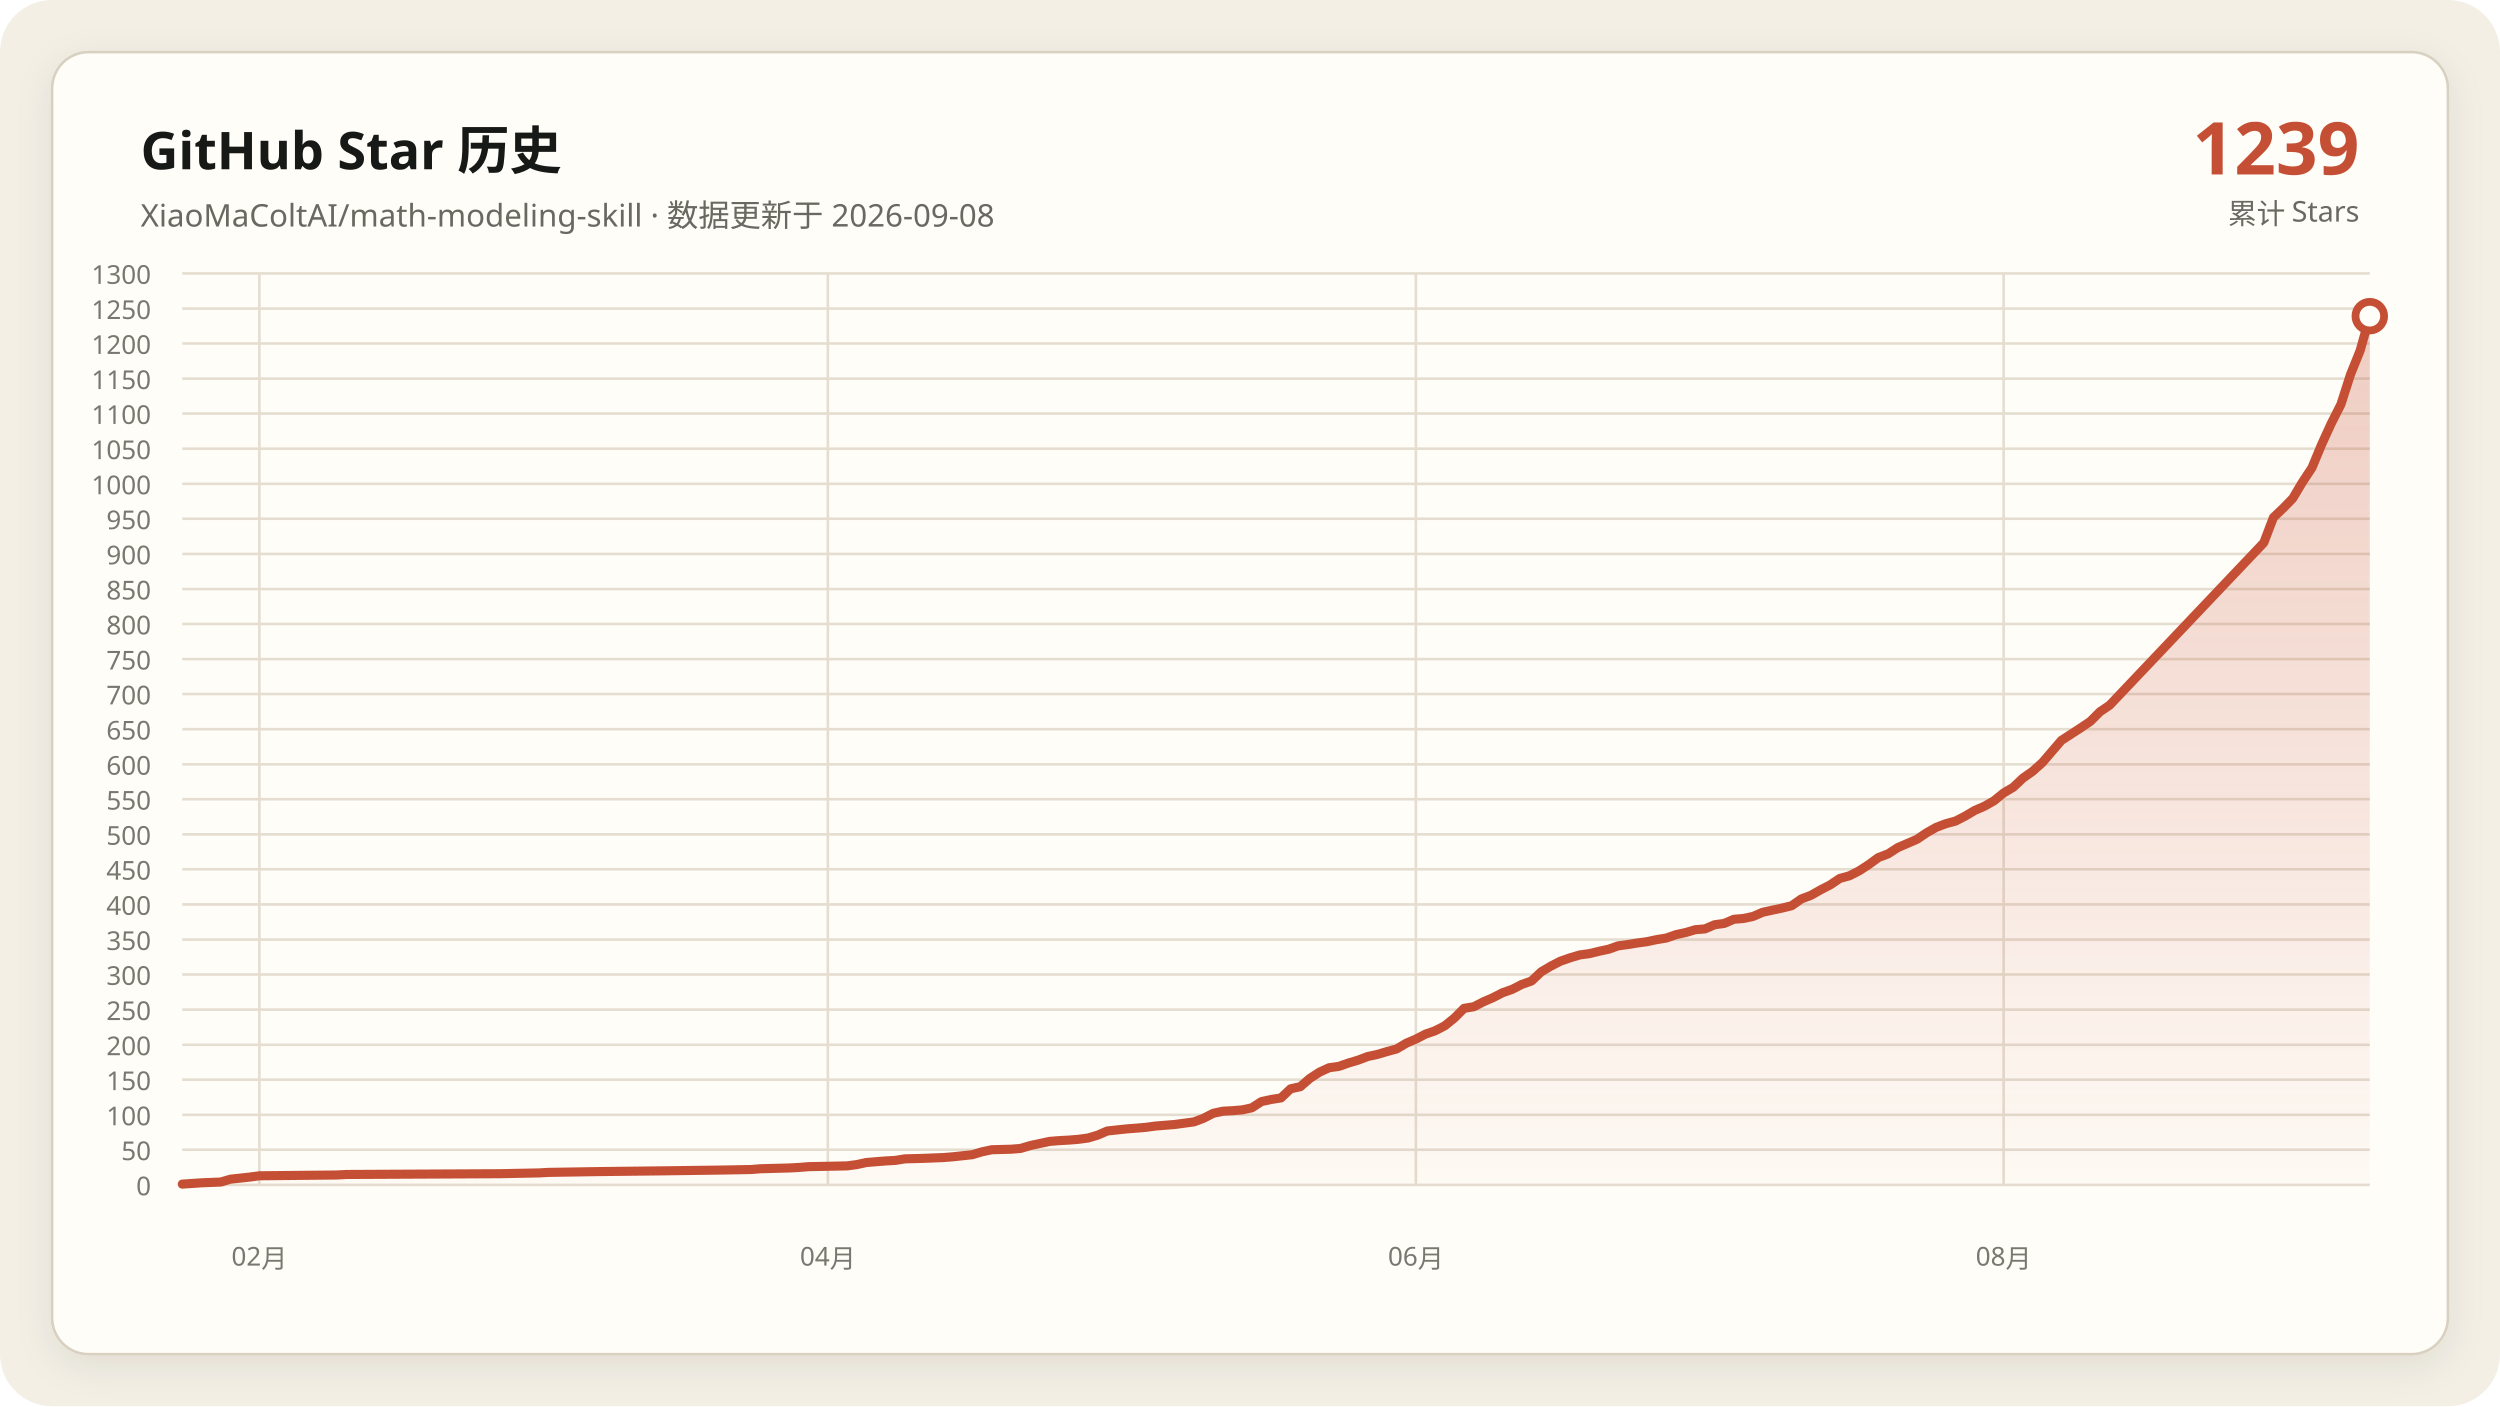
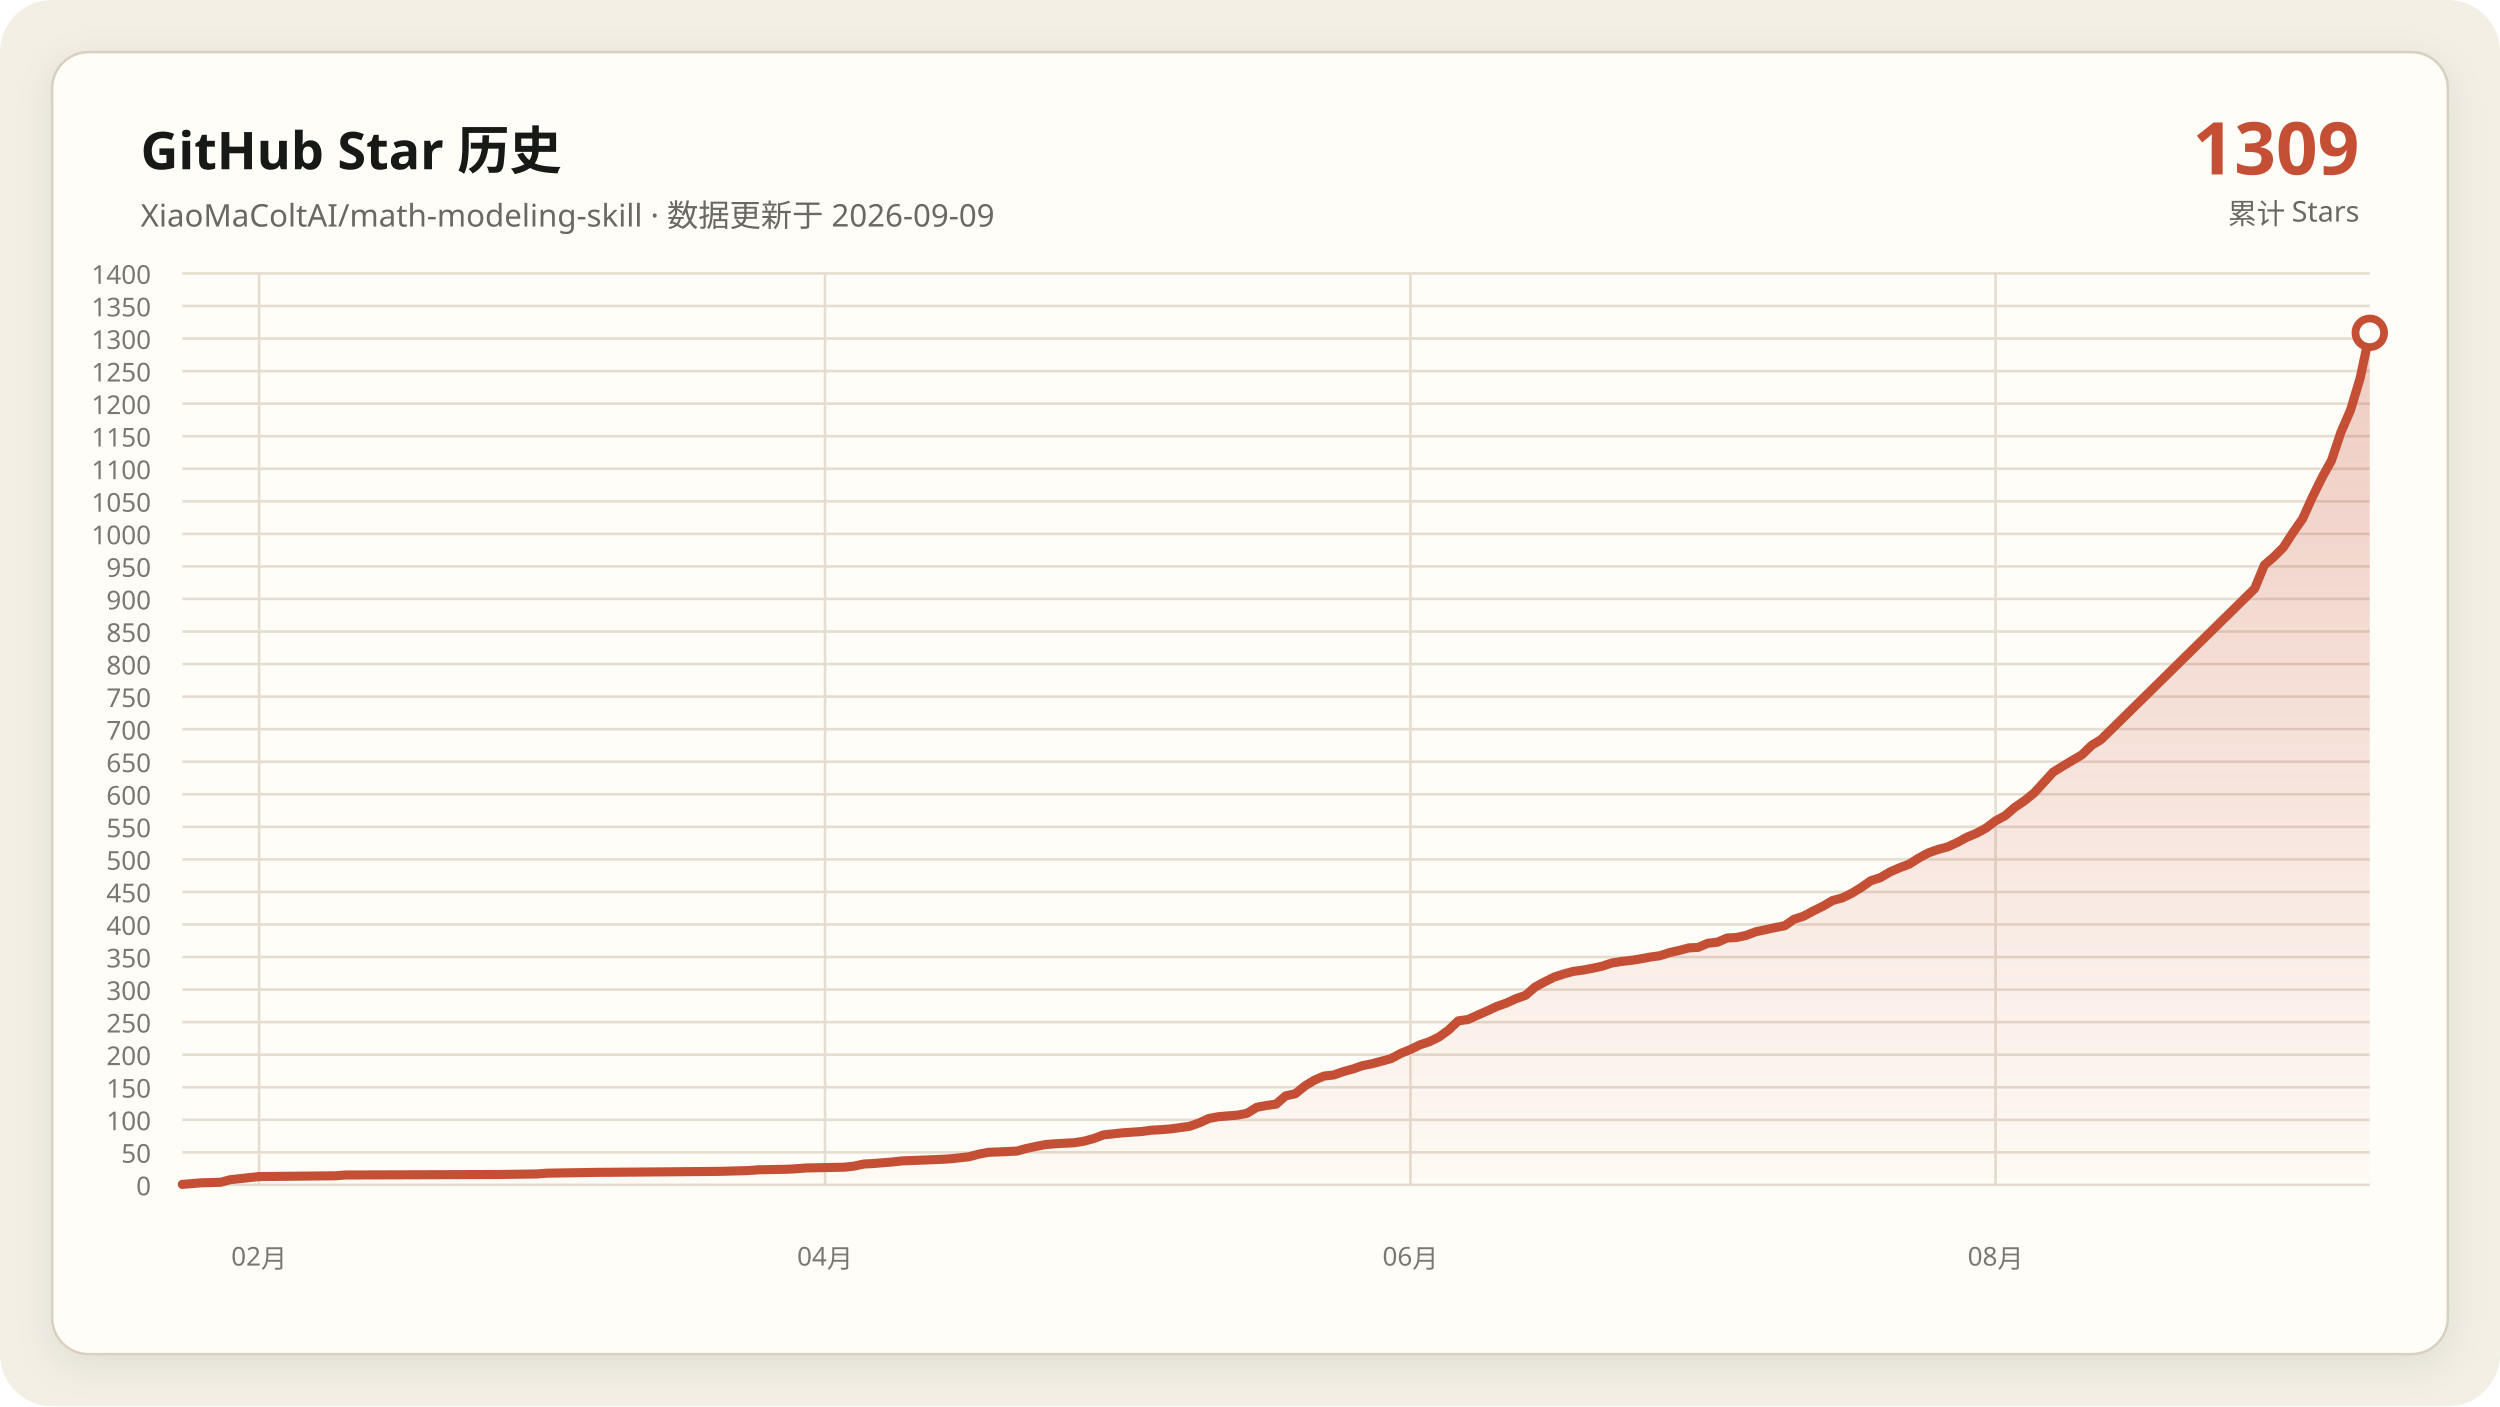
- <svg xmlns="http://www.w3.org/2000/svg" data-y-max="1300" viewBox="0 0 960 540" role="img" aria-labelledby="title desc">
+ <svg xmlns="http://www.w3.org/2000/svg" data-y-max="1400" viewBox="0 0 960 540" role="img" aria-labelledby="title desc">
  <defs>
    <linearGradient id="area" x1="0" y1="0" x2="0" y2="1">
      <stop offset="0" stop-color="#c54f35" stop-opacity=".28" />
      <stop offset="1" stop-color="#c54f35" stop-opacity=".02" />
    </linearGradient>
    <filter id="shadow" x="-10%" y="-10%" width="120%" height="120%">
      <feDropShadow dx="0" dy="4" stdDeviation="7" flood-color="#171917" flood-opacity=".08" />
    </filter>
  </defs>
  <rect width="960" height="540" rx="20" fill="#f3efe5" />
  <rect x="20" y="20" width="920" height="500" rx="14" fill="#fffdf8" stroke="#d8d0c0" filter="url(#shadow)" />
  <g font-family="Segoe UI, Microsoft YaHei, sans-serif">
    <text x="54" y="65" fill="#171917" font-size="20" font-weight="700">GitHub Star 历史</text>
-     <text x="54" y="87" fill="#686961" font-size="12">XiaoMaColtAI/math-modeling-skill · 数据更新于 2026-09-08</text>
-     <text x="906" y="67" fill="#c54f35" font-size="28" font-weight="750" text-anchor="end">1239</text>
+     <text x="54" y="87" fill="#686961" font-size="12">XiaoMaColtAI/math-modeling-skill · 数据更新于 2026-09-09</text>
+     <text x="906" y="67" fill="#c54f35" font-size="28" font-weight="750" text-anchor="end">1309</text>
    <text x="906" y="86" fill="#686961" font-size="11" text-anchor="end">累计 Stars</text>
    <g fill="#77786f" font-size="10">
      <path d="M70 455.0H910" fill="none" stroke="#e4ddd0" stroke-width="1" />
      <text data-y-tick="true" x="58" y="459.0" text-anchor="end">0</text>
-       <path d="M70 441.5H910" fill="none" stroke="#e4ddd0" stroke-width="1" />
-       <text data-y-tick="true" x="58" y="445.5" text-anchor="end">50</text>
-       <path d="M70 428.1H910" fill="none" stroke="#e4ddd0" stroke-width="1" />
-       <text data-y-tick="true" x="58" y="432.1" text-anchor="end">100</text>
-       <path d="M70 414.6H910" fill="none" stroke="#e4ddd0" stroke-width="1" />
-       <text data-y-tick="true" x="58" y="418.6" text-anchor="end">150</text>
-       <path d="M70 401.2H910" fill="none" stroke="#e4ddd0" stroke-width="1" />
-       <text data-y-tick="true" x="58" y="405.2" text-anchor="end">200</text>
-       <path d="M70 387.7H910" fill="none" stroke="#e4ddd0" stroke-width="1" />
-       <text data-y-tick="true" x="58" y="391.7" text-anchor="end">250</text>
-       <path d="M70 374.2H910" fill="none" stroke="#e4ddd0" stroke-width="1" />
-       <text data-y-tick="true" x="58" y="378.2" text-anchor="end">300</text>
-       <path d="M70 360.8H910" fill="none" stroke="#e4ddd0" stroke-width="1" />
-       <text data-y-tick="true" x="58" y="364.8" text-anchor="end">350</text>
-       <path d="M70 347.3H910" fill="none" stroke="#e4ddd0" stroke-width="1" />
-       <text data-y-tick="true" x="58" y="351.3" text-anchor="end">400</text>
-       <path d="M70 333.8H910" fill="none" stroke="#e4ddd0" stroke-width="1" />
-       <text data-y-tick="true" x="58" y="337.8" text-anchor="end">450</text>
-       <path d="M70 320.4H910" fill="none" stroke="#e4ddd0" stroke-width="1" />
-       <text data-y-tick="true" x="58" y="324.4" text-anchor="end">500</text>
-       <path d="M70 306.9H910" fill="none" stroke="#e4ddd0" stroke-width="1" />
-       <text data-y-tick="true" x="58" y="310.9" text-anchor="end">550</text>
-       <path d="M70 293.5H910" fill="none" stroke="#e4ddd0" stroke-width="1" />
-       <text data-y-tick="true" x="58" y="297.5" text-anchor="end">600</text>
+       <path d="M70 442.5H910" fill="none" stroke="#e4ddd0" stroke-width="1" />
+       <text data-y-tick="true" x="58" y="446.5" text-anchor="end">50</text>
+       <path d="M70 430.0H910" fill="none" stroke="#e4ddd0" stroke-width="1" />
+       <text data-y-tick="true" x="58" y="434.0" text-anchor="end">100</text>
+       <path d="M70 417.5H910" fill="none" stroke="#e4ddd0" stroke-width="1" />
+       <text data-y-tick="true" x="58" y="421.5" text-anchor="end">150</text>
+       <path d="M70 405.0H910" fill="none" stroke="#e4ddd0" stroke-width="1" />
+       <text data-y-tick="true" x="58" y="409.0" text-anchor="end">200</text>
+       <path d="M70 392.5H910" fill="none" stroke="#e4ddd0" stroke-width="1" />
+       <text data-y-tick="true" x="58" y="396.5" text-anchor="end">250</text>
+       <path d="M70 380.0H910" fill="none" stroke="#e4ddd0" stroke-width="1" />
+       <text data-y-tick="true" x="58" y="384.0" text-anchor="end">300</text>
+       <path d="M70 367.5H910" fill="none" stroke="#e4ddd0" stroke-width="1" />
+       <text data-y-tick="true" x="58" y="371.5" text-anchor="end">350</text>
+       <path d="M70 355.0H910" fill="none" stroke="#e4ddd0" stroke-width="1" />
+       <text data-y-tick="true" x="58" y="359.0" text-anchor="end">400</text>
+       <path d="M70 342.5H910" fill="none" stroke="#e4ddd0" stroke-width="1" />
+       <text data-y-tick="true" x="58" y="346.5" text-anchor="end">450</text>
+       <path d="M70 330.0H910" fill="none" stroke="#e4ddd0" stroke-width="1" />
+       <text data-y-tick="true" x="58" y="334.0" text-anchor="end">500</text>
+       <path d="M70 317.5H910" fill="none" stroke="#e4ddd0" stroke-width="1" />
+       <text data-y-tick="true" x="58" y="321.5" text-anchor="end">550</text>
+       <path d="M70 305.0H910" fill="none" stroke="#e4ddd0" stroke-width="1" />
+       <text data-y-tick="true" x="58" y="309.0" text-anchor="end">600</text>
+       <path d="M70 292.5H910" fill="none" stroke="#e4ddd0" stroke-width="1" />
+       <text data-y-tick="true" x="58" y="296.5" text-anchor="end">650</text>
      <path d="M70 280.0H910" fill="none" stroke="#e4ddd0" stroke-width="1" />
-       <text data-y-tick="true" x="58" y="284.0" text-anchor="end">650</text>
-       <path d="M70 266.5H910" fill="none" stroke="#e4ddd0" stroke-width="1" />
-       <text data-y-tick="true" x="58" y="270.5" text-anchor="end">700</text>
-       <path d="M70 253.1H910" fill="none" stroke="#e4ddd0" stroke-width="1" />
-       <text data-y-tick="true" x="58" y="257.1" text-anchor="end">750</text>
-       <path d="M70 239.6H910" fill="none" stroke="#e4ddd0" stroke-width="1" />
-       <text data-y-tick="true" x="58" y="243.6" text-anchor="end">800</text>
-       <path d="M70 226.2H910" fill="none" stroke="#e4ddd0" stroke-width="1" />
-       <text data-y-tick="true" x="58" y="230.2" text-anchor="end">850</text>
-       <path d="M70 212.7H910" fill="none" stroke="#e4ddd0" stroke-width="1" />
-       <text data-y-tick="true" x="58" y="216.7" text-anchor="end">900</text>
-       <path d="M70 199.2H910" fill="none" stroke="#e4ddd0" stroke-width="1" />
-       <text data-y-tick="true" x="58" y="203.2" text-anchor="end">950</text>
-       <path d="M70 185.8H910" fill="none" stroke="#e4ddd0" stroke-width="1" />
-       <text data-y-tick="true" x="58" y="189.8" text-anchor="end">1000</text>
-       <path d="M70 172.3H910" fill="none" stroke="#e4ddd0" stroke-width="1" />
-       <text data-y-tick="true" x="58" y="176.3" text-anchor="end">1050</text>
-       <path d="M70 158.8H910" fill="none" stroke="#e4ddd0" stroke-width="1" />
-       <text data-y-tick="true" x="58" y="162.8" text-anchor="end">1100</text>
-       <path d="M70 145.4H910" fill="none" stroke="#e4ddd0" stroke-width="1" />
-       <text data-y-tick="true" x="58" y="149.4" text-anchor="end">1150</text>
-       <path d="M70 131.9H910" fill="none" stroke="#e4ddd0" stroke-width="1" />
-       <text data-y-tick="true" x="58" y="135.9" text-anchor="end">1200</text>
-       <path d="M70 118.5H910" fill="none" stroke="#e4ddd0" stroke-width="1" />
-       <text data-y-tick="true" x="58" y="122.5" text-anchor="end">1250</text>
+       <text data-y-tick="true" x="58" y="284.0" text-anchor="end">700</text>
+       <path d="M70 267.5H910" fill="none" stroke="#e4ddd0" stroke-width="1" />
+       <text data-y-tick="true" x="58" y="271.5" text-anchor="end">750</text>
+       <path d="M70 255.0H910" fill="none" stroke="#e4ddd0" stroke-width="1" />
+       <text data-y-tick="true" x="58" y="259.0" text-anchor="end">800</text>
+       <path d="M70 242.5H910" fill="none" stroke="#e4ddd0" stroke-width="1" />
+       <text data-y-tick="true" x="58" y="246.5" text-anchor="end">850</text>
+       <path d="M70 230.0H910" fill="none" stroke="#e4ddd0" stroke-width="1" />
+       <text data-y-tick="true" x="58" y="234.0" text-anchor="end">900</text>
+       <path d="M70 217.5H910" fill="none" stroke="#e4ddd0" stroke-width="1" />
+       <text data-y-tick="true" x="58" y="221.5" text-anchor="end">950</text>
+       <path d="M70 205.0H910" fill="none" stroke="#e4ddd0" stroke-width="1" />
+       <text data-y-tick="true" x="58" y="209.0" text-anchor="end">1000</text>
+       <path d="M70 192.5H910" fill="none" stroke="#e4ddd0" stroke-width="1" />
+       <text data-y-tick="true" x="58" y="196.5" text-anchor="end">1050</text>
+       <path d="M70 180.0H910" fill="none" stroke="#e4ddd0" stroke-width="1" />
+       <text data-y-tick="true" x="58" y="184.0" text-anchor="end">1100</text>
+       <path d="M70 167.5H910" fill="none" stroke="#e4ddd0" stroke-width="1" />
+       <text data-y-tick="true" x="58" y="171.5" text-anchor="end">1150</text>
+       <path d="M70 155.0H910" fill="none" stroke="#e4ddd0" stroke-width="1" />
+       <text data-y-tick="true" x="58" y="159.0" text-anchor="end">1200</text>
+       <path d="M70 142.5H910" fill="none" stroke="#e4ddd0" stroke-width="1" />
+       <text data-y-tick="true" x="58" y="146.5" text-anchor="end">1250</text>
+       <path d="M70 130.0H910" fill="none" stroke="#e4ddd0" stroke-width="1" />
+       <text data-y-tick="true" x="58" y="134.0" text-anchor="end">1300</text>
+       <path d="M70 117.5H910" fill="none" stroke="#e4ddd0" stroke-width="1" />
+       <text data-y-tick="true" x="58" y="121.5" text-anchor="end">1350</text>
      <path d="M70 105.0H910" fill="none" stroke="#e4ddd0" stroke-width="1" />
-       <text data-y-tick="true" x="58" y="109.0" text-anchor="end">1300</text>
-       <path d="M99.6 105V455" fill="none" stroke="#e4ddd0" stroke-width="1" />
-       <text x="99.6" y="486" text-anchor="middle">02月</text>
-       <path d="M317.9 105V455" fill="none" stroke="#e4ddd0" stroke-width="1" />
-       <text x="317.9" y="486" text-anchor="middle">04月</text>
-       <path d="M543.7 105V455" fill="none" stroke="#e4ddd0" stroke-width="1" />
-       <text x="543.7" y="486" text-anchor="middle">06月</text>
-       <path d="M769.4 105V455" fill="none" stroke="#e4ddd0" stroke-width="1" />
-       <text x="769.4" y="486" text-anchor="middle">08月</text>
+       <text data-y-tick="true" x="58" y="109.0" text-anchor="end">1400</text>
+       <path d="M99.5 105V455" fill="none" stroke="#e4ddd0" stroke-width="1" />
+       <text x="99.5" y="486" text-anchor="middle">02月</text>
+       <path d="M316.8 105V455" fill="none" stroke="#e4ddd0" stroke-width="1" />
+       <text x="316.8" y="486" text-anchor="middle">04月</text>
+       <path d="M541.6 105V455" fill="none" stroke="#e4ddd0" stroke-width="1" />
+       <text x="541.6" y="486" text-anchor="middle">06月</text>
+       <path d="M766.3 105V455" fill="none" stroke="#e4ddd0" stroke-width="1" />
+       <text x="766.3" y="486" text-anchor="middle">08月</text>
    </g>
-     <polygon fill="url(#area)" points="70.0,455 70.0,454.7 77.4,454.2 84.8,453.9 88.5,452.8 95.9,452.0 99.6,451.5 129.2,451.2 132.9,451.0 192.1,450.7 206.9,450.4 210.6,450.2 229.1,449.9 255.0,449.6 277.2,449.3 288.3,449.1 292.0,448.8 303.1,448.5 306.8,448.3 310.5,448.0 325.3,447.7 329.0,447.2 332.7,446.4 336.4,446.1 340.1,445.8 343.8,445.6 347.5,445.0 354.9,444.8 362.3,444.5 366.0,444.2 373.4,443.4 377.1,442.3 380.8,441.5 388.2,441.3 391.9,441.0 395.6,439.9 399.3,439.1 403.0,438.3 406.7,438.0 410.4,437.8 414.1,437.5 417.8,437.0 421.5,435.9 425.2,434.3 432.6,433.5 440.0,432.9 443.7,432.4 447.4,432.1 451.1,431.8 458.5,430.8 462.2,429.4 465.9,427.5 469.6,426.7 473.3,426.5 477.0,426.2 480.7,425.4 484.4,423.0 488.1,422.2 491.9,421.6 495.6,418.1 499.3,417.3 503.0,414.1 506.7,411.7 510.4,410.0 514.1,409.5 517.8,408.2 521.5,407.1 525.2,405.7 528.9,404.9 532.6,403.8 536.3,402.8 540.0,400.6 543.7,399.0 547.4,397.1 551.1,395.8 554.8,393.9 558.5,390.9 562.2,387.2 565.9,386.6 569.6,384.7 573.3,383.1 577.0,381.2 580.7,379.9 584.4,378.0 588.1,376.7 591.8,373.2 595.5,371.0 599.2,369.1 602.9,367.8 606.6,366.7 610.3,366.2 614.0,365.3 617.7,364.5 621.4,363.2 625.1,362.7 628.8,362.1 632.5,361.6 636.2,360.8 639.9,360.2 643.6,358.9 647.3,358.1 651.0,357.0 654.7,356.7 658.4,355.1 662.1,354.6 665.8,353.0 669.5,352.7 673.2,351.9 676.9,350.3 680.6,349.5 684.3,348.7 688.0,347.8 691.7,345.2 695.4,343.8 699.1,341.7 702.8,339.8 706.5,337.3 710.2,336.3 713.9,334.4 717.6,332.0 721.3,329.3 725.0,327.9 728.7,325.5 732.4,323.9 736.1,322.3 739.8,319.8 743.5,317.7 747.2,316.3 750.9,315.3 754.6,313.4 758.3,311.2 762.0,309.6 765.7,307.5 769.4,304.5 773.1,302.3 776.8,298.8 780.5,296.2 784.2,292.9 791.6,284.3 795.3,281.9 799.0,279.5 802.7,277.0 806.4,273.3 810.1,270.8 869.3,208.4 873.0,198.7 876.7,195.2 880.4,191.4 884.1,185.2 887.8,179.6 891.5,170.7 895.2,162.6 898.9,155.3 902.6,143.8 906.3,134.6 910.0,121.4 910.0,455" />
-     <polyline fill="none" stroke="#c54f35" stroke-width="3.5" stroke-linecap="round" stroke-linejoin="round" points="70.0,454.7 77.4,454.2 84.8,453.9 88.5,452.8 95.9,452.0 99.6,451.5 129.2,451.2 132.9,451.0 192.1,450.7 206.9,450.4 210.6,450.2 229.1,449.9 255.0,449.6 277.2,449.3 288.3,449.1 292.0,448.8 303.1,448.5 306.8,448.3 310.5,448.0 325.3,447.7 329.0,447.2 332.7,446.4 336.4,446.1 340.1,445.8 343.8,445.6 347.5,445.0 354.9,444.8 362.3,444.5 366.0,444.2 373.4,443.4 377.1,442.3 380.8,441.5 388.2,441.3 391.9,441.0 395.6,439.9 399.3,439.1 403.0,438.3 406.7,438.0 410.4,437.8 414.1,437.5 417.8,437.0 421.5,435.9 425.2,434.3 432.6,433.5 440.0,432.9 443.7,432.4 447.4,432.1 451.1,431.8 458.5,430.8 462.2,429.4 465.9,427.5 469.6,426.7 473.3,426.5 477.0,426.2 480.7,425.4 484.4,423.0 488.1,422.2 491.9,421.6 495.6,418.1 499.3,417.3 503.0,414.1 506.7,411.7 510.4,410.0 514.1,409.5 517.8,408.2 521.5,407.1 525.2,405.7 528.9,404.9 532.6,403.8 536.3,402.8 540.0,400.6 543.7,399.0 547.4,397.1 551.1,395.8 554.8,393.9 558.5,390.9 562.2,387.2 565.9,386.6 569.6,384.7 573.3,383.1 577.0,381.2 580.7,379.9 584.4,378.0 588.1,376.7 591.8,373.2 595.5,371.0 599.2,369.1 602.9,367.8 606.6,366.7 610.3,366.2 614.0,365.3 617.7,364.5 621.4,363.2 625.1,362.7 628.8,362.1 632.5,361.6 636.2,360.8 639.9,360.2 643.6,358.9 647.3,358.1 651.0,357.0 654.7,356.7 658.4,355.1 662.1,354.6 665.8,353.0 669.5,352.7 673.2,351.9 676.9,350.3 680.6,349.5 684.3,348.7 688.0,347.8 691.7,345.2 695.4,343.8 699.1,341.7 702.8,339.8 706.5,337.3 710.2,336.3 713.9,334.4 717.6,332.0 721.3,329.3 725.0,327.9 728.7,325.5 732.4,323.9 736.1,322.3 739.8,319.8 743.5,317.7 747.2,316.3 750.9,315.3 754.6,313.4 758.3,311.2 762.0,309.6 765.7,307.5 769.4,304.5 773.1,302.3 776.8,298.8 780.5,296.2 784.2,292.9 791.6,284.3 795.3,281.9 799.0,279.5 802.7,277.0 806.4,273.3 810.1,270.8 869.3,208.4 873.0,198.7 876.7,195.2 880.4,191.4 884.1,185.2 887.8,179.6 891.5,170.7 895.2,162.6 898.9,155.3 902.6,143.8 906.3,134.6 910.0,121.4" />
-     <circle cx="910.0" cy="121.4" r="5.5" fill="#fffdf8" stroke="#c54f35" stroke-width="3" />
+     <polygon fill="url(#area)" points="70.0,455 70.0,454.8 77.4,454.2 84.7,454.0 88.4,453.0 95.8,452.2 99.5,451.8 128.9,451.5 132.6,451.2 191.6,451.0 206.3,450.8 210.0,450.5 228.4,450.2 254.2,450.0 276.3,449.8 287.4,449.5 291.1,449.2 302.1,449.0 305.8,448.8 309.5,448.5 324.2,448.2 327.9,447.8 331.6,447.0 335.3,446.8 338.9,446.5 342.6,446.2 346.3,445.8 353.7,445.5 361.1,445.2 364.7,445.0 372.1,444.2 375.8,443.2 379.5,442.5 386.8,442.2 390.5,442.0 394.2,441.0 397.9,440.2 401.6,439.5 405.3,439.2 408.9,439.0 412.6,438.8 416.3,438.2 420.0,437.2 423.7,435.8 431.1,435.0 438.4,434.5 442.1,434.0 445.8,433.8 449.5,433.5 456.8,432.5 460.5,431.2 464.2,429.5 467.9,428.8 471.6,428.5 475.3,428.2 478.9,427.5 482.6,425.2 486.3,424.5 490.0,424.0 493.7,420.8 497.4,420.0 501.1,417.0 504.7,414.8 508.4,413.2 512.1,412.8 515.8,411.5 519.5,410.5 523.2,409.2 526.8,408.5 530.5,407.5 534.2,406.5 537.9,404.5 541.6,403.0 545.3,401.2 548.9,400.0 552.6,398.2 556.3,395.5 560.0,392.0 563.7,391.5 567.4,389.8 571.1,388.2 574.7,386.5 578.4,385.2 582.1,383.5 585.8,382.2 589.5,379.0 593.2,377.0 596.8,375.2 600.5,374.0 604.2,373.0 607.9,372.5 611.6,371.8 615.3,371.0 618.9,369.8 622.6,369.2 626.3,368.8 630.0,368.2 633.7,367.5 637.4,367.0 641.1,365.8 644.7,365.0 648.4,364.0 652.1,363.8 655.8,362.2 659.5,361.8 663.2,360.2 666.8,360.0 670.5,359.2 674.2,357.8 677.9,357.0 681.6,356.2 685.3,355.5 688.9,353.0 692.6,351.8 696.3,349.8 700.0,348.0 703.7,345.8 707.4,344.8 711.1,343.0 714.7,340.8 718.4,338.2 722.1,337.0 725.8,334.8 729.5,333.2 733.2,331.8 736.8,329.5 740.5,327.5 744.2,326.2 747.9,325.2 751.6,323.5 755.3,321.5 758.9,320.0 762.6,318.0 766.3,315.2 770.0,313.2 773.7,310.0 777.4,307.5 781.1,304.5 788.4,296.5 792.1,294.2 795.8,292.0 799.5,289.8 803.2,286.2 806.8,284.0 865.8,226.0 869.5,217.0 873.2,213.8 876.8,210.2 880.5,204.5 884.2,199.2 887.9,191.0 891.6,183.5 895.3,176.8 898.9,166.0 902.6,157.5 906.3,145.2 910.0,127.8 910.0,455" />
+     <polyline fill="none" stroke="#c54f35" stroke-width="3.5" stroke-linecap="round" stroke-linejoin="round" points="70.0,454.8 77.4,454.2 84.7,454.0 88.4,453.0 95.8,452.2 99.5,451.8 128.9,451.5 132.6,451.2 191.6,451.0 206.3,450.8 210.0,450.5 228.4,450.2 254.2,450.0 276.3,449.8 287.4,449.5 291.1,449.2 302.1,449.0 305.8,448.8 309.5,448.5 324.2,448.2 327.9,447.8 331.6,447.0 335.3,446.8 338.9,446.5 342.6,446.2 346.3,445.8 353.7,445.5 361.1,445.2 364.7,445.0 372.1,444.2 375.8,443.2 379.5,442.5 386.8,442.2 390.5,442.0 394.2,441.0 397.9,440.2 401.6,439.5 405.3,439.2 408.9,439.0 412.6,438.8 416.3,438.2 420.0,437.2 423.7,435.8 431.1,435.0 438.4,434.5 442.1,434.0 445.8,433.8 449.5,433.5 456.8,432.5 460.5,431.2 464.2,429.5 467.9,428.8 471.6,428.5 475.3,428.2 478.9,427.5 482.6,425.2 486.3,424.5 490.0,424.0 493.7,420.8 497.4,420.0 501.1,417.0 504.7,414.8 508.4,413.2 512.1,412.8 515.8,411.5 519.5,410.5 523.2,409.2 526.8,408.5 530.5,407.5 534.2,406.5 537.9,404.5 541.6,403.0 545.3,401.2 548.9,400.0 552.6,398.2 556.3,395.5 560.0,392.0 563.7,391.5 567.4,389.8 571.1,388.2 574.7,386.5 578.4,385.2 582.1,383.5 585.8,382.2 589.5,379.0 593.2,377.0 596.8,375.2 600.5,374.0 604.2,373.0 607.9,372.5 611.6,371.8 615.3,371.0 618.9,369.8 622.6,369.2 626.3,368.8 630.0,368.2 633.7,367.5 637.4,367.0 641.1,365.8 644.7,365.0 648.4,364.0 652.1,363.8 655.8,362.2 659.5,361.8 663.2,360.2 666.8,360.0 670.5,359.2 674.2,357.8 677.9,357.0 681.6,356.2 685.3,355.5 688.9,353.0 692.6,351.8 696.3,349.8 700.0,348.0 703.7,345.8 707.4,344.8 711.1,343.0 714.7,340.8 718.4,338.2 722.1,337.0 725.8,334.8 729.5,333.2 733.2,331.8 736.8,329.5 740.5,327.5 744.2,326.2 747.9,325.2 751.6,323.5 755.3,321.5 758.9,320.0 762.6,318.0 766.3,315.2 770.0,313.2 773.7,310.0 777.4,307.5 781.1,304.5 788.4,296.5 792.1,294.2 795.8,292.0 799.5,289.8 803.2,286.2 806.8,284.0 865.8,226.0 869.5,217.0 873.2,213.8 876.8,210.2 880.5,204.5 884.2,199.2 887.9,191.0 891.6,183.5 895.3,176.8 898.9,166.0 902.6,157.5 906.3,145.2 910.0,127.8" />
+     <circle cx="910.0" cy="127.8" r="5.5" fill="#fffdf8" stroke="#c54f35" stroke-width="3" />
  </g>
</svg>
